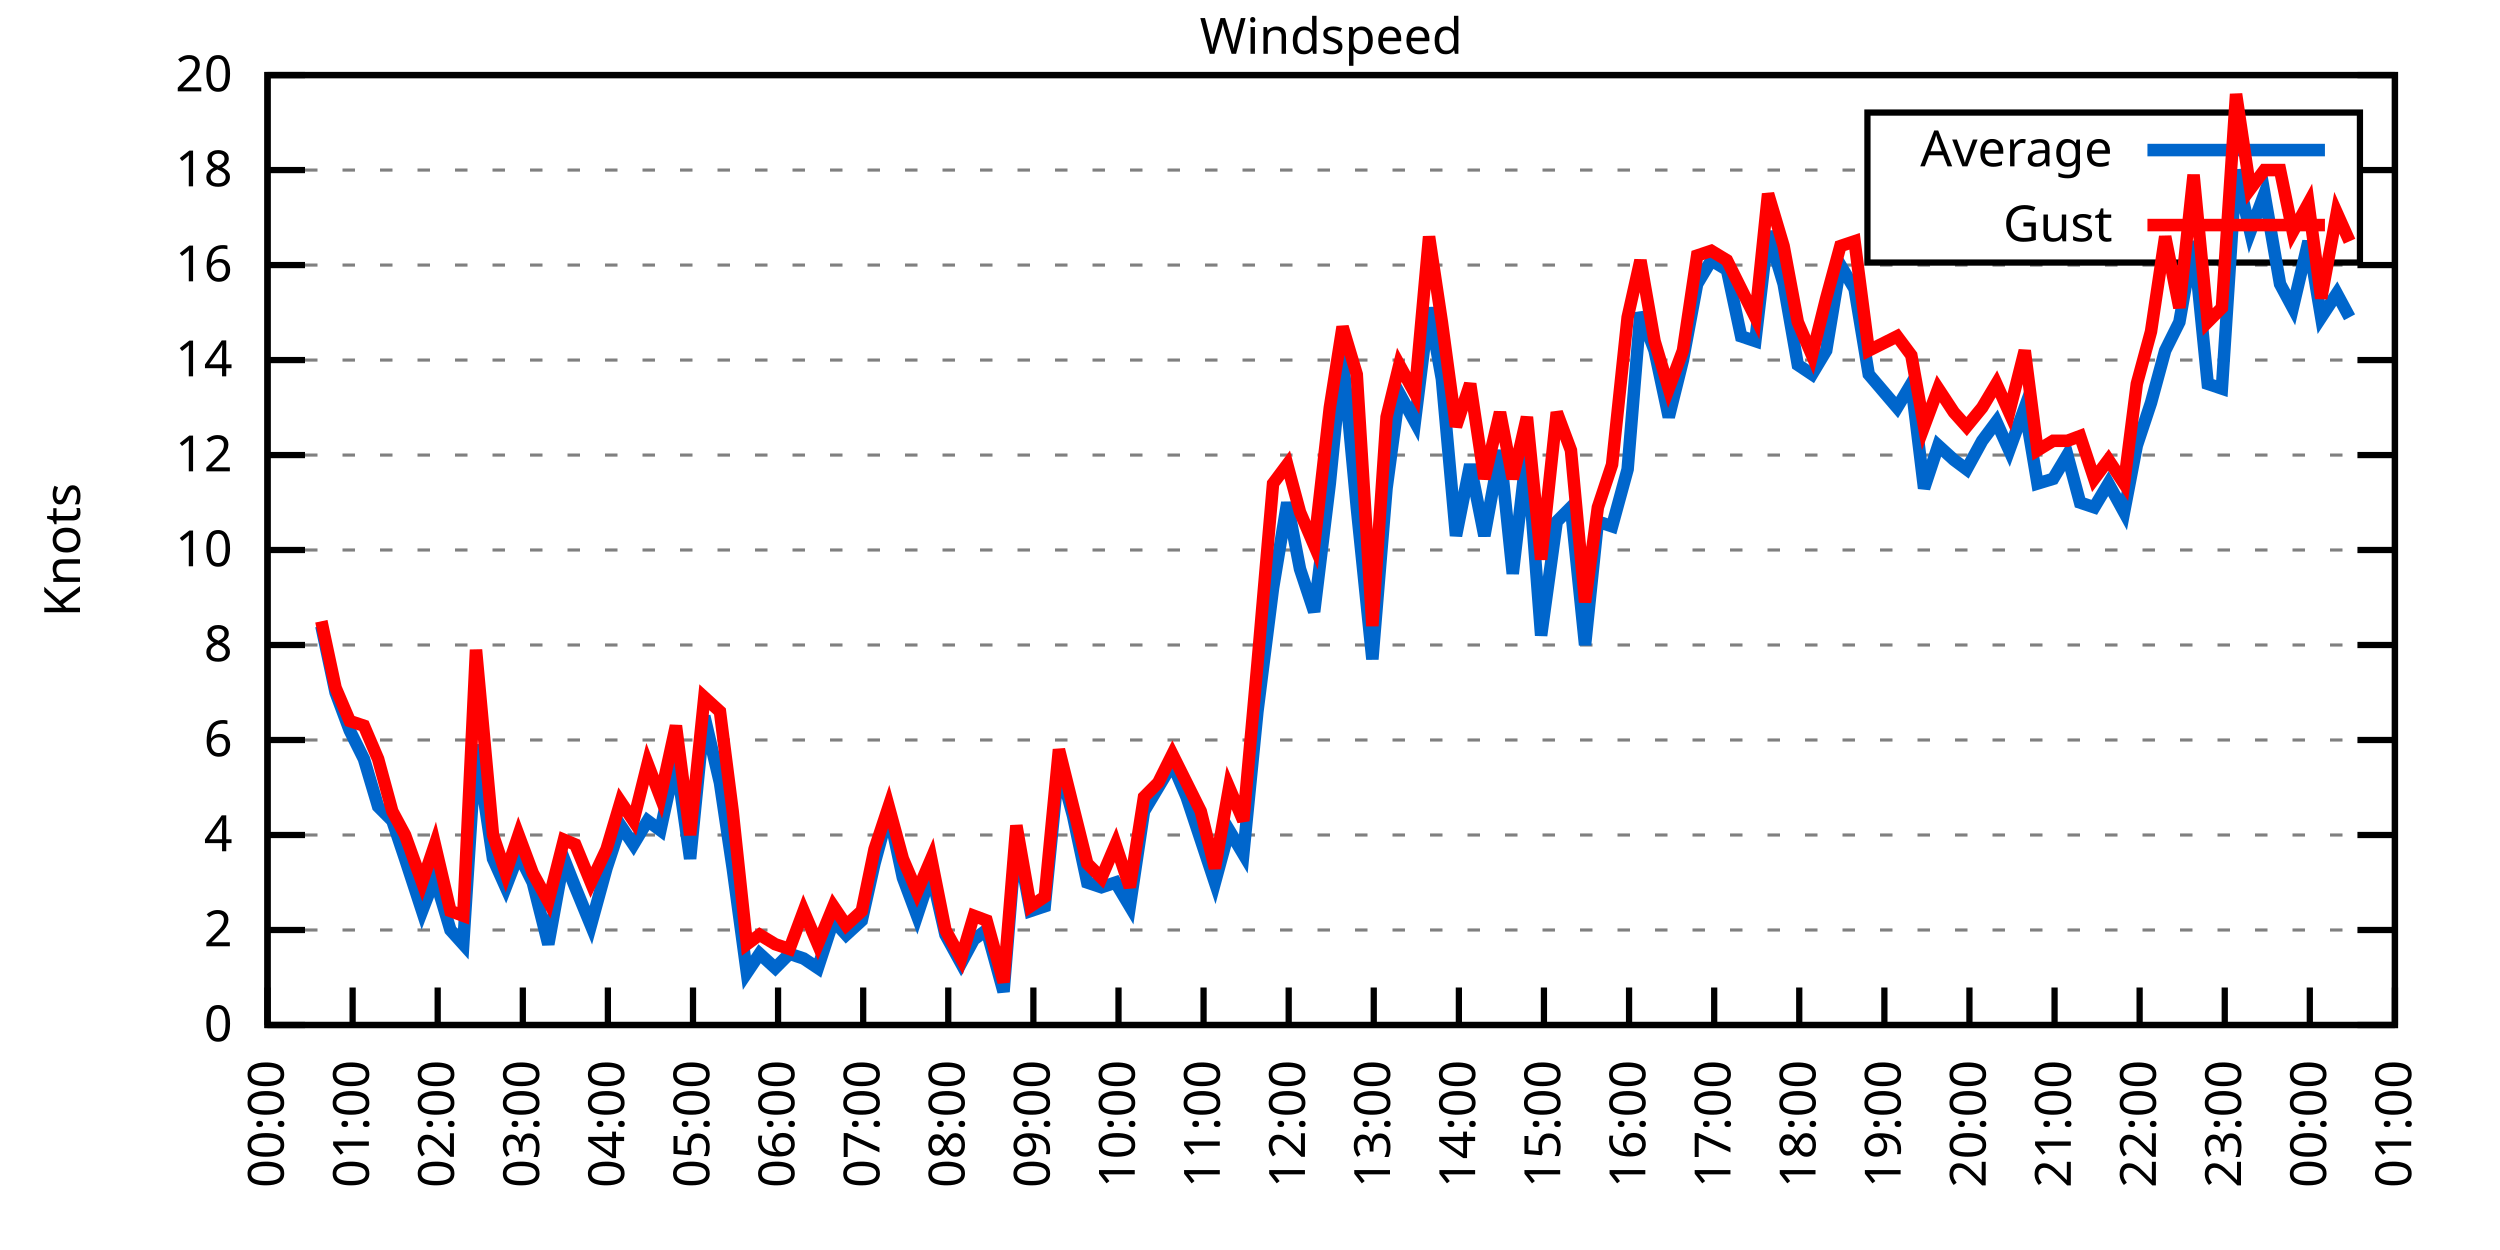
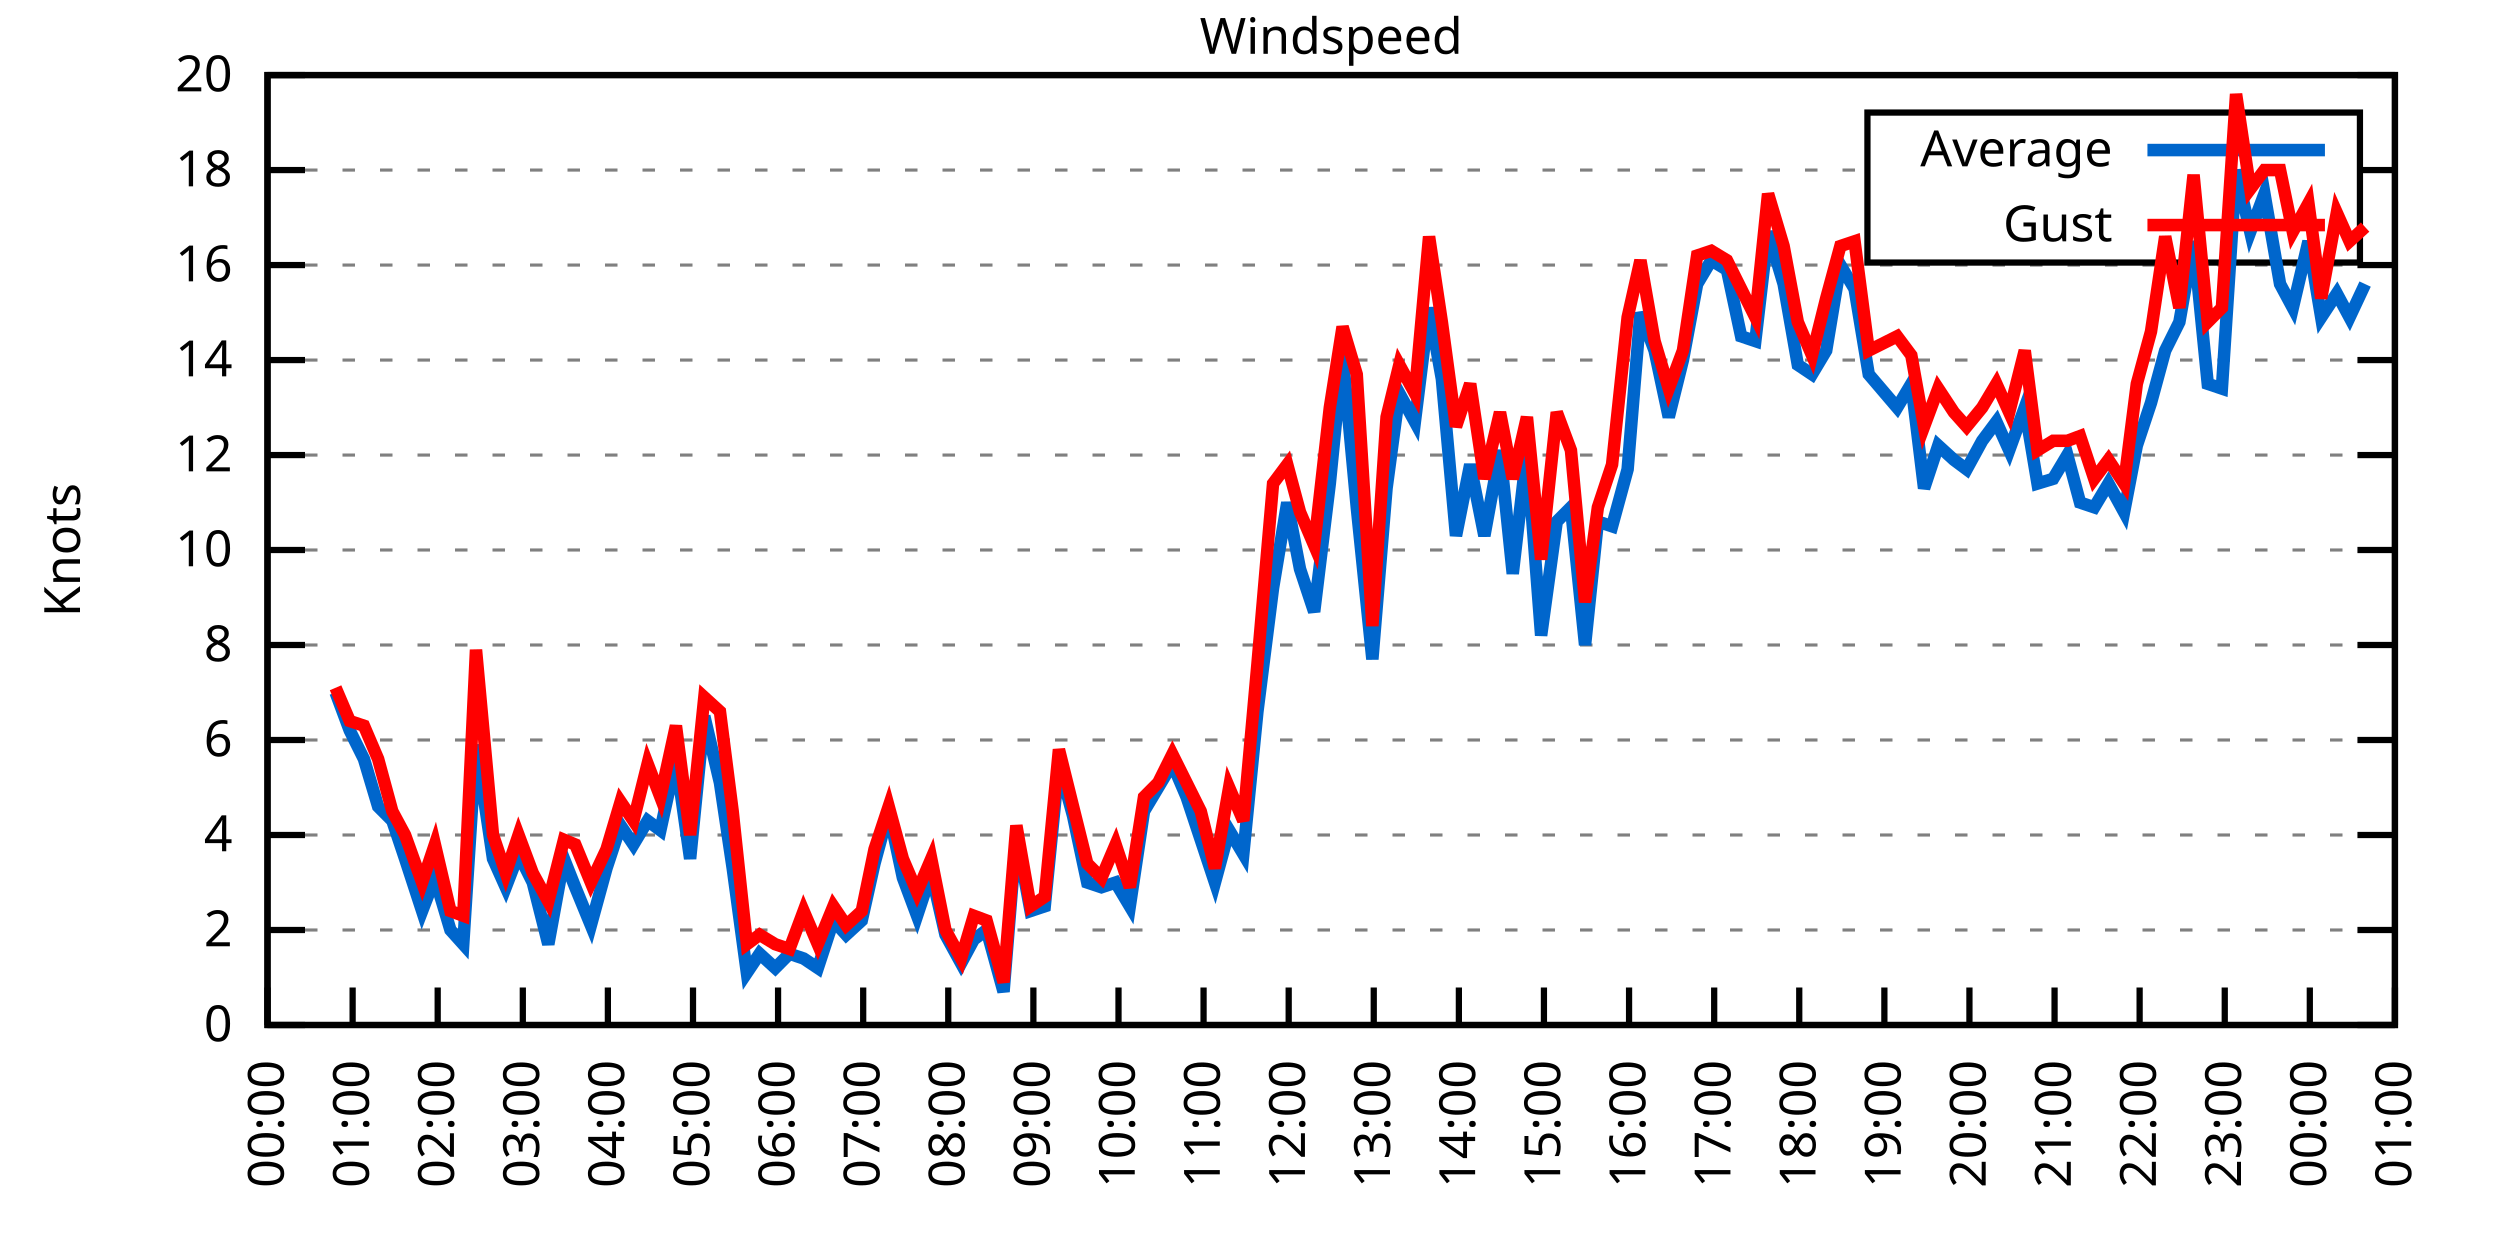
<svg xmlns="http://www.w3.org/2000/svg" xmlns:xlink="http://www.w3.org/1999/xlink" width="400" height="200" viewBox="0 0 400 200">
  <g id="gnuplot_canvas">
    <rect x="0" y="0" width="400" height="200" fill="none" />
    <defs>
      <circle id="gpDot" r="0.5" stroke-width="0.5" stroke="currentColor" />
      <path id="gpPt0" stroke-width="0.333" stroke="currentColor" d="M-1,0 h2 M0,-1 v2" />
      <path id="gpPt1" stroke-width="0.333" stroke="currentColor" d="M-1,-1 L1,1 M1,-1 L-1,1" />
      <path id="gpPt2" stroke-width="0.333" stroke="currentColor" d="M-1,0 L1,0 M0,-1 L0,1 M-1,-1 L1,1 M-1,1 L1,-1" />
      <rect id="gpPt3" stroke-width="0.333" stroke="currentColor" x="-1" y="-1" width="2" height="2" />
      <rect id="gpPt4" stroke-width="0.333" stroke="currentColor" fill="currentColor" x="-1" y="-1" width="2" height="2" />
      <circle id="gpPt5" stroke-width="0.333" stroke="currentColor" cx="0" cy="0" r="1" />
      <use xlink:href="#gpPt5" id="gpPt6" fill="currentColor" stroke="none" />
      <path id="gpPt7" stroke-width="0.333" stroke="currentColor" d="M0,-1.33 L-1.33,0.67 L1.33,0.67 z" />
      <use xlink:href="#gpPt7" id="gpPt8" fill="currentColor" stroke="none" />
      <use xlink:href="#gpPt7" id="gpPt9" stroke="currentColor" transform="rotate(180)" />
      <use xlink:href="#gpPt9" id="gpPt10" fill="currentColor" stroke="none" />
      <use xlink:href="#gpPt3" id="gpPt11" stroke="currentColor" transform="rotate(45)" />
      <use xlink:href="#gpPt11" id="gpPt12" fill="currentColor" stroke="none" />
      <path id="gpPt13" stroke-width="0.333" stroke="currentColor" d="M0,1.330 L1.265,0.411 L0.782,-1.067 L-0.782,-1.076 L-1.265,0.411 z" />
      <use xlink:href="#gpPt13" id="gpPt14" fill="currentColor" stroke="none" />
      <filter id="textbox" filterUnits="objectBoundingBox" x="0" y="0" height="1" width="1">
        <feFlood flood-color="white" flood-opacity="1" result="bgnd" />
        <feComposite in="SourceGraphic" in2="bgnd" operator="atop" />
      </filter>
      <filter id="greybox" filterUnits="objectBoundingBox" x="0" y="0" height="1" width="1">
        <feFlood flood-color="lightgrey" flood-opacity="1" result="grey" />
        <feComposite in="SourceGraphic" in2="grey" operator="atop" />
      </filter>
    </defs>
    <g fill="none" color="white" stroke="currentColor" stroke-width="1.00" stroke-linecap="butt" stroke-linejoin="miter">
</g>
    <g fill="none" color="black" stroke="currentColor" stroke-width="1.00" stroke-linecap="butt" stroke-linejoin="miter">
      <g stroke="none" shape-rendering="crispEdges">
        <polygon fill="rgb(255, 255, 255)" points="42.80,164.00 383.18,164.00 383.18,12.02 42.80,12.02 " />
      </g>
    </g>
    <g fill="none" color="black" stroke="currentColor" stroke-width="1.00" stroke-linecap="butt" stroke-linejoin="miter">
</g>
    <g fill="none" color="black" stroke="black" stroke-width="0.50" stroke-linecap="butt" stroke-linejoin="miter">
</g>
    <g fill="none" color="gray" stroke="currentColor" stroke-width="0.50" stroke-linecap="butt" stroke-linejoin="miter">
      <path stroke="gray" stroke-dasharray="2,4" class="gridline" d="M42.80,164.00 L383.19,164.00  " />
    </g>
    <g fill="none" color="gray" stroke="gray" stroke-width="1.00" stroke-linecap="butt" stroke-linejoin="miter">
</g>
    <g fill="none" color="black" stroke="currentColor" stroke-width="1.00" stroke-linecap="butt" stroke-linejoin="miter">
      <path stroke="black" d="M42.80,164.00 L48.80,164.00 M383.19,164.00 L377.19,164.00  " />
      <g transform="translate(37.20,166.60)" stroke="none" fill="black" font-family="Sans" font-size="8.00" text-anchor="end">
        <text>
          <tspan font-family="Sans"> 0</tspan>
        </text>
      </g>
    </g>
    <g fill="none" color="black" stroke="currentColor" stroke-width="1.00" stroke-linecap="butt" stroke-linejoin="miter">
</g>
    <g fill="none" color="black" stroke="black" stroke-width="0.50" stroke-linecap="butt" stroke-linejoin="miter">
</g>
    <g fill="none" color="gray" stroke="currentColor" stroke-width="0.50" stroke-linecap="butt" stroke-linejoin="miter">
      <path stroke="gray" stroke-dasharray="2,4" class="gridline" d="M42.80,148.80 L383.19,148.80  " />
    </g>
    <g fill="none" color="gray" stroke="gray" stroke-width="1.00" stroke-linecap="butt" stroke-linejoin="miter">
</g>
    <g fill="none" color="black" stroke="currentColor" stroke-width="1.00" stroke-linecap="butt" stroke-linejoin="miter">
      <path stroke="black" d="M42.80,148.80 L48.80,148.80 M383.19,148.80 L377.19,148.80  " />
      <g transform="translate(37.20,151.40)" stroke="none" fill="black" font-family="Sans" font-size="8.00" text-anchor="end">
        <text>
          <tspan font-family="Sans"> 2</tspan>
        </text>
      </g>
    </g>
    <g fill="none" color="black" stroke="currentColor" stroke-width="1.00" stroke-linecap="butt" stroke-linejoin="miter">
</g>
    <g fill="none" color="black" stroke="black" stroke-width="0.50" stroke-linecap="butt" stroke-linejoin="miter">
</g>
    <g fill="none" color="gray" stroke="currentColor" stroke-width="0.50" stroke-linecap="butt" stroke-linejoin="miter">
      <path stroke="gray" stroke-dasharray="2,4" class="gridline" d="M42.80,133.60 L383.19,133.60  " />
    </g>
    <g fill="none" color="gray" stroke="gray" stroke-width="1.00" stroke-linecap="butt" stroke-linejoin="miter">
</g>
    <g fill="none" color="black" stroke="currentColor" stroke-width="1.00" stroke-linecap="butt" stroke-linejoin="miter">
      <path stroke="black" d="M42.80,133.60 L48.80,133.60 M383.19,133.60 L377.19,133.60  " />
      <g transform="translate(37.20,136.20)" stroke="none" fill="black" font-family="Sans" font-size="8.00" text-anchor="end">
        <text>
          <tspan font-family="Sans"> 4</tspan>
        </text>
      </g>
    </g>
    <g fill="none" color="black" stroke="currentColor" stroke-width="1.00" stroke-linecap="butt" stroke-linejoin="miter">
</g>
    <g fill="none" color="black" stroke="black" stroke-width="0.50" stroke-linecap="butt" stroke-linejoin="miter">
</g>
    <g fill="none" color="gray" stroke="currentColor" stroke-width="0.50" stroke-linecap="butt" stroke-linejoin="miter">
      <path stroke="gray" stroke-dasharray="2,4" class="gridline" d="M42.80,118.40 L383.19,118.40  " />
    </g>
    <g fill="none" color="gray" stroke="gray" stroke-width="1.00" stroke-linecap="butt" stroke-linejoin="miter">
</g>
    <g fill="none" color="black" stroke="currentColor" stroke-width="1.00" stroke-linecap="butt" stroke-linejoin="miter">
      <path stroke="black" d="M42.80,118.40 L48.80,118.40 M383.19,118.40 L377.19,118.40  " />
      <g transform="translate(37.20,121.00)" stroke="none" fill="black" font-family="Sans" font-size="8.00" text-anchor="end">
        <text>
          <tspan font-family="Sans"> 6</tspan>
        </text>
      </g>
    </g>
    <g fill="none" color="black" stroke="currentColor" stroke-width="1.00" stroke-linecap="butt" stroke-linejoin="miter">
</g>
    <g fill="none" color="black" stroke="black" stroke-width="0.50" stroke-linecap="butt" stroke-linejoin="miter">
</g>
    <g fill="none" color="gray" stroke="currentColor" stroke-width="0.50" stroke-linecap="butt" stroke-linejoin="miter">
      <path stroke="gray" stroke-dasharray="2,4" class="gridline" d="M42.80,103.20 L383.19,103.20  " />
    </g>
    <g fill="none" color="gray" stroke="gray" stroke-width="1.00" stroke-linecap="butt" stroke-linejoin="miter">
</g>
    <g fill="none" color="black" stroke="currentColor" stroke-width="1.00" stroke-linecap="butt" stroke-linejoin="miter">
      <path stroke="black" d="M42.80,103.20 L48.80,103.20 M383.19,103.20 L377.19,103.20  " />
      <g transform="translate(37.20,105.80)" stroke="none" fill="black" font-family="Sans" font-size="8.00" text-anchor="end">
        <text>
          <tspan font-family="Sans"> 8</tspan>
        </text>
      </g>
    </g>
    <g fill="none" color="black" stroke="currentColor" stroke-width="1.00" stroke-linecap="butt" stroke-linejoin="miter">
</g>
    <g fill="none" color="black" stroke="black" stroke-width="0.50" stroke-linecap="butt" stroke-linejoin="miter">
</g>
    <g fill="none" color="gray" stroke="currentColor" stroke-width="0.50" stroke-linecap="butt" stroke-linejoin="miter">
      <path stroke="gray" stroke-dasharray="2,4" class="gridline" d="M42.80,88.00 L383.19,88.00  " />
    </g>
    <g fill="none" color="gray" stroke="gray" stroke-width="1.00" stroke-linecap="butt" stroke-linejoin="miter">
</g>
    <g fill="none" color="black" stroke="currentColor" stroke-width="1.00" stroke-linecap="butt" stroke-linejoin="miter">
      <path stroke="black" d="M42.80,88.00 L48.80,88.00 M383.19,88.00 L377.19,88.00  " />
      <g transform="translate(37.20,90.60)" stroke="none" fill="black" font-family="Sans" font-size="8.00" text-anchor="end">
        <text>
          <tspan font-family="Sans"> 10</tspan>
        </text>
      </g>
    </g>
    <g fill="none" color="black" stroke="currentColor" stroke-width="1.00" stroke-linecap="butt" stroke-linejoin="miter">
</g>
    <g fill="none" color="black" stroke="black" stroke-width="0.50" stroke-linecap="butt" stroke-linejoin="miter">
</g>
    <g fill="none" color="gray" stroke="currentColor" stroke-width="0.50" stroke-linecap="butt" stroke-linejoin="miter">
      <path stroke="gray" stroke-dasharray="2,4" class="gridline" d="M42.80,72.81 L383.19,72.81  " />
    </g>
    <g fill="none" color="gray" stroke="gray" stroke-width="1.00" stroke-linecap="butt" stroke-linejoin="miter">
</g>
    <g fill="none" color="black" stroke="currentColor" stroke-width="1.00" stroke-linecap="butt" stroke-linejoin="miter">
      <path stroke="black" d="M42.80,72.81 L48.80,72.81 M383.19,72.81 L377.19,72.81  " />
      <g transform="translate(37.20,75.41)" stroke="none" fill="black" font-family="Sans" font-size="8.00" text-anchor="end">
        <text>
          <tspan font-family="Sans"> 12</tspan>
        </text>
      </g>
    </g>
    <g fill="none" color="black" stroke="currentColor" stroke-width="1.00" stroke-linecap="butt" stroke-linejoin="miter">
</g>
    <g fill="none" color="black" stroke="black" stroke-width="0.50" stroke-linecap="butt" stroke-linejoin="miter">
</g>
    <g fill="none" color="gray" stroke="currentColor" stroke-width="0.50" stroke-linecap="butt" stroke-linejoin="miter">
      <path stroke="gray" stroke-dasharray="2,4" class="gridline" d="M42.80,57.61 L383.19,57.61  " />
    </g>
    <g fill="none" color="gray" stroke="gray" stroke-width="1.00" stroke-linecap="butt" stroke-linejoin="miter">
</g>
    <g fill="none" color="black" stroke="currentColor" stroke-width="1.00" stroke-linecap="butt" stroke-linejoin="miter">
      <path stroke="black" d="M42.80,57.61 L48.80,57.61 M383.19,57.61 L377.19,57.61  " />
      <g transform="translate(37.20,60.21)" stroke="none" fill="black" font-family="Sans" font-size="8.00" text-anchor="end">
        <text>
          <tspan font-family="Sans"> 14</tspan>
        </text>
      </g>
    </g>
    <g fill="none" color="black" stroke="currentColor" stroke-width="1.00" stroke-linecap="butt" stroke-linejoin="miter">
</g>
    <g fill="none" color="black" stroke="black" stroke-width="0.50" stroke-linecap="butt" stroke-linejoin="miter">
</g>
    <g fill="none" color="gray" stroke="currentColor" stroke-width="0.50" stroke-linecap="butt" stroke-linejoin="miter">
      <path stroke="gray" stroke-dasharray="2,4" class="gridline" d="M42.80,42.41 L383.19,42.41  " />
    </g>
    <g fill="none" color="gray" stroke="gray" stroke-width="1.00" stroke-linecap="butt" stroke-linejoin="miter">
</g>
    <g fill="none" color="black" stroke="currentColor" stroke-width="1.00" stroke-linecap="butt" stroke-linejoin="miter">
      <path stroke="black" d="M42.80,42.41 L48.80,42.41 M383.19,42.41 L377.19,42.41  " />
      <g transform="translate(37.20,45.01)" stroke="none" fill="black" font-family="Sans" font-size="8.00" text-anchor="end">
        <text>
          <tspan font-family="Sans"> 16</tspan>
        </text>
      </g>
    </g>
    <g fill="none" color="black" stroke="currentColor" stroke-width="1.00" stroke-linecap="butt" stroke-linejoin="miter">
</g>
    <g fill="none" color="black" stroke="black" stroke-width="0.50" stroke-linecap="butt" stroke-linejoin="miter">
</g>
    <g fill="none" color="gray" stroke="currentColor" stroke-width="0.50" stroke-linecap="butt" stroke-linejoin="miter">
      <path stroke="gray" stroke-dasharray="2,4" class="gridline" d="M42.80,27.21 L298.79,27.21 M377.59,27.21 L383.19,27.21  " />
    </g>
    <g fill="none" color="gray" stroke="gray" stroke-width="1.00" stroke-linecap="butt" stroke-linejoin="miter">
</g>
    <g fill="none" color="black" stroke="currentColor" stroke-width="1.00" stroke-linecap="butt" stroke-linejoin="miter">
      <path stroke="black" d="M42.80,27.21 L48.80,27.21 M383.19,27.21 L377.19,27.21  " />
      <g transform="translate(37.20,29.81)" stroke="none" fill="black" font-family="Sans" font-size="8.00" text-anchor="end">
        <text>
          <tspan font-family="Sans"> 18</tspan>
        </text>
      </g>
    </g>
    <g fill="none" color="black" stroke="currentColor" stroke-width="1.00" stroke-linecap="butt" stroke-linejoin="miter">
</g>
    <g fill="none" color="black" stroke="black" stroke-width="0.50" stroke-linecap="butt" stroke-linejoin="miter">
</g>
    <g fill="none" color="gray" stroke="currentColor" stroke-width="0.50" stroke-linecap="butt" stroke-linejoin="miter">
      <path stroke="gray" stroke-dasharray="2,4" class="gridline" d="M42.80,12.01 L383.19,12.01  " />
    </g>
    <g fill="none" color="gray" stroke="gray" stroke-width="1.00" stroke-linecap="butt" stroke-linejoin="miter">
</g>
    <g fill="none" color="black" stroke="currentColor" stroke-width="1.00" stroke-linecap="butt" stroke-linejoin="miter">
      <path stroke="black" d="M42.80,12.01 L48.80,12.01 M383.19,12.01 L377.19,12.01  " />
      <g transform="translate(37.20,14.61)" stroke="none" fill="black" font-family="Sans" font-size="8.00" text-anchor="end">
        <text>
          <tspan font-family="Sans"> 20</tspan>
        </text>
      </g>
    </g>
    <g fill="none" color="black" stroke="currentColor" stroke-width="1.00" stroke-linecap="butt" stroke-linejoin="miter">
      <path stroke="black" d="M42.80,164.00 L42.80,158.00  " />
      <g transform="translate(45.40,169.60) rotate(270.00)" stroke="none" fill="black" font-family="Sans" font-size="8.00" text-anchor="end">
        <text>
          <tspan font-family="Sans">00:00</tspan>
        </text>
      </g>
    </g>
    <g fill="none" color="black" stroke="currentColor" stroke-width="1.00" stroke-linecap="butt" stroke-linejoin="miter">
      <path stroke="black" d="M56.42,164.00 L56.42,158.00  " />
      <g transform="translate(59.02,169.60) rotate(270.00)" stroke="none" fill="black" font-family="Sans" font-size="8.00" text-anchor="end">
        <text>
          <tspan font-family="Sans">01:00</tspan>
        </text>
      </g>
    </g>
    <g fill="none" color="black" stroke="currentColor" stroke-width="1.00" stroke-linecap="butt" stroke-linejoin="miter">
      <path stroke="black" d="M70.03,164.00 L70.03,158.00  " />
      <g transform="translate(72.63,169.60) rotate(270.00)" stroke="none" fill="black" font-family="Sans" font-size="8.00" text-anchor="end">
        <text>
          <tspan font-family="Sans">02:00</tspan>
        </text>
      </g>
    </g>
    <g fill="none" color="black" stroke="currentColor" stroke-width="1.00" stroke-linecap="butt" stroke-linejoin="miter">
      <path stroke="black" d="M83.65,164.00 L83.65,158.00  " />
      <g transform="translate(86.25,169.60) rotate(270.00)" stroke="none" fill="black" font-family="Sans" font-size="8.00" text-anchor="end">
        <text>
          <tspan font-family="Sans">03:00</tspan>
        </text>
      </g>
    </g>
    <g fill="none" color="black" stroke="currentColor" stroke-width="1.00" stroke-linecap="butt" stroke-linejoin="miter">
      <path stroke="black" d="M97.26,164.00 L97.26,158.00  " />
      <g transform="translate(99.86,169.60) rotate(270.00)" stroke="none" fill="black" font-family="Sans" font-size="8.00" text-anchor="end">
        <text>
          <tspan font-family="Sans">04:00</tspan>
        </text>
      </g>
    </g>
    <g fill="none" color="black" stroke="currentColor" stroke-width="1.00" stroke-linecap="butt" stroke-linejoin="miter">
      <path stroke="black" d="M110.88,164.00 L110.88,158.00  " />
      <g transform="translate(113.48,169.60) rotate(270.00)" stroke="none" fill="black" font-family="Sans" font-size="8.00" text-anchor="end">
        <text>
          <tspan font-family="Sans">05:00</tspan>
        </text>
      </g>
    </g>
    <g fill="none" color="black" stroke="currentColor" stroke-width="1.00" stroke-linecap="butt" stroke-linejoin="miter">
      <path stroke="black" d="M124.49,164.00 L124.49,158.00  " />
      <g transform="translate(127.09,169.60) rotate(270.00)" stroke="none" fill="black" font-family="Sans" font-size="8.00" text-anchor="end">
        <text>
          <tspan font-family="Sans">06:00</tspan>
        </text>
      </g>
    </g>
    <g fill="none" color="black" stroke="currentColor" stroke-width="1.00" stroke-linecap="butt" stroke-linejoin="miter">
      <path stroke="black" d="M138.11,164.00 L138.11,158.00  " />
      <g transform="translate(140.71,169.60) rotate(270.00)" stroke="none" fill="black" font-family="Sans" font-size="8.00" text-anchor="end">
        <text>
          <tspan font-family="Sans">07:00</tspan>
        </text>
      </g>
    </g>
    <g fill="none" color="black" stroke="currentColor" stroke-width="1.00" stroke-linecap="butt" stroke-linejoin="miter">
      <path stroke="black" d="M151.72,164.00 L151.72,158.00  " />
      <g transform="translate(154.32,169.60) rotate(270.00)" stroke="none" fill="black" font-family="Sans" font-size="8.00" text-anchor="end">
        <text>
          <tspan font-family="Sans">08:00</tspan>
        </text>
      </g>
    </g>
    <g fill="none" color="black" stroke="currentColor" stroke-width="1.00" stroke-linecap="butt" stroke-linejoin="miter">
      <path stroke="black" d="M165.34,164.00 L165.34,158.00  " />
      <g transform="translate(167.94,169.60) rotate(270.00)" stroke="none" fill="black" font-family="Sans" font-size="8.00" text-anchor="end">
        <text>
          <tspan font-family="Sans">09:00</tspan>
        </text>
      </g>
    </g>
    <g fill="none" color="black" stroke="currentColor" stroke-width="1.00" stroke-linecap="butt" stroke-linejoin="miter">
      <path stroke="black" d="M178.96,164.00 L178.96,158.00  " />
      <g transform="translate(181.56,169.60) rotate(270.00)" stroke="none" fill="black" font-family="Sans" font-size="8.00" text-anchor="end">
        <text>
          <tspan font-family="Sans">10:00</tspan>
        </text>
      </g>
    </g>
    <g fill="none" color="black" stroke="currentColor" stroke-width="1.00" stroke-linecap="butt" stroke-linejoin="miter">
      <path stroke="black" d="M192.57,164.00 L192.57,158.00  " />
      <g transform="translate(195.17,169.60) rotate(270.00)" stroke="none" fill="black" font-family="Sans" font-size="8.00" text-anchor="end">
        <text>
          <tspan font-family="Sans">11:00</tspan>
        </text>
      </g>
    </g>
    <g fill="none" color="black" stroke="currentColor" stroke-width="1.00" stroke-linecap="butt" stroke-linejoin="miter">
      <path stroke="black" d="M206.19,164.00 L206.19,158.00  " />
      <g transform="translate(208.79,169.60) rotate(270.00)" stroke="none" fill="black" font-family="Sans" font-size="8.00" text-anchor="end">
        <text>
          <tspan font-family="Sans">12:00</tspan>
        </text>
      </g>
    </g>
    <g fill="none" color="black" stroke="currentColor" stroke-width="1.00" stroke-linecap="butt" stroke-linejoin="miter">
      <path stroke="black" d="M219.80,164.00 L219.80,158.00  " />
      <g transform="translate(222.40,169.60) rotate(270.00)" stroke="none" fill="black" font-family="Sans" font-size="8.00" text-anchor="end">
        <text>
          <tspan font-family="Sans">13:00</tspan>
        </text>
      </g>
    </g>
    <g fill="none" color="black" stroke="currentColor" stroke-width="1.00" stroke-linecap="butt" stroke-linejoin="miter">
      <path stroke="black" d="M233.42,164.00 L233.42,158.00  " />
      <g transform="translate(236.02,169.60) rotate(270.00)" stroke="none" fill="black" font-family="Sans" font-size="8.00" text-anchor="end">
        <text>
          <tspan font-family="Sans">14:00</tspan>
        </text>
      </g>
    </g>
    <g fill="none" color="black" stroke="currentColor" stroke-width="1.00" stroke-linecap="butt" stroke-linejoin="miter">
      <path stroke="black" d="M247.03,164.00 L247.03,158.00  " />
      <g transform="translate(249.63,169.60) rotate(270.00)" stroke="none" fill="black" font-family="Sans" font-size="8.00" text-anchor="end">
        <text>
          <tspan font-family="Sans">15:00</tspan>
        </text>
      </g>
    </g>
    <g fill="none" color="black" stroke="currentColor" stroke-width="1.00" stroke-linecap="butt" stroke-linejoin="miter">
      <path stroke="black" d="M260.65,164.00 L260.65,158.00  " />
      <g transform="translate(263.25,169.60) rotate(270.00)" stroke="none" fill="black" font-family="Sans" font-size="8.00" text-anchor="end">
        <text>
          <tspan font-family="Sans">16:00</tspan>
        </text>
      </g>
    </g>
    <g fill="none" color="black" stroke="currentColor" stroke-width="1.00" stroke-linecap="butt" stroke-linejoin="miter">
      <path stroke="black" d="M274.27,164.00 L274.27,158.00  " />
      <g transform="translate(276.87,169.60) rotate(270.00)" stroke="none" fill="black" font-family="Sans" font-size="8.00" text-anchor="end">
        <text>
          <tspan font-family="Sans">17:00</tspan>
        </text>
      </g>
    </g>
    <g fill="none" color="black" stroke="currentColor" stroke-width="1.00" stroke-linecap="butt" stroke-linejoin="miter">
      <path stroke="black" d="M287.88,164.00 L287.88,158.00  " />
      <g transform="translate(290.48,169.60) rotate(270.00)" stroke="none" fill="black" font-family="Sans" font-size="8.00" text-anchor="end">
        <text>
          <tspan font-family="Sans">18:00</tspan>
        </text>
      </g>
    </g>
    <g fill="none" color="black" stroke="currentColor" stroke-width="1.00" stroke-linecap="butt" stroke-linejoin="miter">
      <path stroke="black" d="M301.50,164.00 L301.50,158.00  " />
      <g transform="translate(304.10,169.60) rotate(270.00)" stroke="none" fill="black" font-family="Sans" font-size="8.00" text-anchor="end">
        <text>
          <tspan font-family="Sans">19:00</tspan>
        </text>
      </g>
    </g>
    <g fill="none" color="black" stroke="currentColor" stroke-width="1.00" stroke-linecap="butt" stroke-linejoin="miter">
      <path stroke="black" d="M315.11,164.00 L315.11,158.00  " />
      <g transform="translate(317.71,169.60) rotate(270.00)" stroke="none" fill="black" font-family="Sans" font-size="8.00" text-anchor="end">
        <text>
          <tspan font-family="Sans">20:00</tspan>
        </text>
      </g>
    </g>
    <g fill="none" color="black" stroke="currentColor" stroke-width="1.00" stroke-linecap="butt" stroke-linejoin="miter">
      <path stroke="black" d="M328.73,164.00 L328.73,158.00  " />
      <g transform="translate(331.33,169.60) rotate(270.00)" stroke="none" fill="black" font-family="Sans" font-size="8.00" text-anchor="end">
        <text>
          <tspan font-family="Sans">21:00</tspan>
        </text>
      </g>
    </g>
    <g fill="none" color="black" stroke="currentColor" stroke-width="1.00" stroke-linecap="butt" stroke-linejoin="miter">
      <path stroke="black" d="M342.34,164.00 L342.34,158.00  " />
      <g transform="translate(344.94,169.60) rotate(270.00)" stroke="none" fill="black" font-family="Sans" font-size="8.00" text-anchor="end">
        <text>
          <tspan font-family="Sans">22:00</tspan>
        </text>
      </g>
    </g>
    <g fill="none" color="black" stroke="currentColor" stroke-width="1.00" stroke-linecap="butt" stroke-linejoin="miter">
      <path stroke="black" d="M355.96,164.00 L355.96,158.00  " />
      <g transform="translate(358.56,169.60) rotate(270.00)" stroke="none" fill="black" font-family="Sans" font-size="8.00" text-anchor="end">
        <text>
          <tspan font-family="Sans">23:00</tspan>
        </text>
      </g>
    </g>
    <g fill="none" color="black" stroke="currentColor" stroke-width="1.00" stroke-linecap="butt" stroke-linejoin="miter">
      <path stroke="black" d="M369.57,164.00 L369.57,158.00  " />
      <g transform="translate(372.17,169.60) rotate(270.00)" stroke="none" fill="black" font-family="Sans" font-size="8.00" text-anchor="end">
        <text>
          <tspan font-family="Sans">00:00</tspan>
        </text>
      </g>
    </g>
    <g fill="none" color="black" stroke="currentColor" stroke-width="1.00" stroke-linecap="butt" stroke-linejoin="miter">
      <path stroke="black" d="M383.19,164.00 L383.19,158.00  " />
      <g transform="translate(385.79,169.60) rotate(270.00)" stroke="none" fill="black" font-family="Sans" font-size="8.00" text-anchor="end">
        <text>
          <tspan font-family="Sans">01:00</tspan>
        </text>
      </g>
    </g>
    <g fill="none" color="black" stroke="currentColor" stroke-width="1.00" stroke-linecap="butt" stroke-linejoin="miter">
</g>
    <g fill="none" color="black" stroke="currentColor" stroke-width="1.00" stroke-linecap="butt" stroke-linejoin="miter">
      <path stroke="black" d="M42.80,12.01 L42.80,164.00 L383.19,164.00 L383.19,12.01 L42.80,12.01 Z  " />
    </g>
    <g fill="none" color="black" stroke="currentColor" stroke-width="1.00" stroke-linecap="butt" stroke-linejoin="miter">
</g>
    <g fill="none" color="black" stroke="currentColor" stroke-width="1.00" stroke-linecap="butt" stroke-linejoin="miter">
      <path stroke="black" d="M298.79,42.01 L298.79,18.01 L377.59,18.01 L377.59,42.01 L298.79,42.01 Z  " />
    </g>
    <g id="Windspeed_plot_1">
      <g fill="none" color="white" stroke="black" stroke-width="2.00" stroke-linecap="butt" stroke-linejoin="miter">
</g>
      <g fill="none" color="black" stroke="currentColor" stroke-width="2.00" stroke-linecap="butt" stroke-linejoin="miter">
        <g transform="translate(337.99,26.61)" stroke="none" fill="black" font-family="Sans" font-size="8.00" text-anchor="end">
          <text>
            <tspan font-family="Sans">Average</tspan>
          </text>
        </g>
      </g>
      <g fill="none" color="black" stroke="currentColor" stroke-width="2.00" stroke-linecap="butt" stroke-linejoin="miter">
-         <path stroke="rgb(  0, 102, 204)" d="M343.59,24.01 L371.99,24.01 M51.42,100.16 L53.69,110.80 L55.96,116.88 L58.23,121.44 L60.50,129.04 L62.77,131.32   L64.81,137.40 L67.54,145.76 L69.58,140.44 L72.07,148.80 L74.12,151.08 L76.16,119.16 L78.88,137.40 L80.92,141.96   L82.97,136.64 L85.24,141.20 L87.73,151.08 L90.23,137.40 L92.04,141.96 L94.54,148.04 L97.04,138.92 L99.30,132.08   L101.35,135.12 L103.62,131.32 L105.66,132.84 L108.15,121.44 L110.42,137.40 L112.69,114.60 L115.19,125.24 L117.23,138.92   L119.50,155.64 L121.54,152.60 L124.04,154.88 L126.31,152.60 L128.58,153.36 L130.85,154.88 L133.34,147.28 L135.39,149.56   L137.88,147.28 L139.92,138.16 L142.19,129.80 L144.46,140.44 L146.73,146.52 L149.00,139.68 L151.27,149.56 L153.77,154.12   L155.81,150.32 L157.85,148.80 L160.57,158.68 L162.62,133.60 L164.89,145.76 L167.16,145.00 L169.43,122.20 L171.69,130.56   L173.96,141.20 L176.23,141.96 L178.50,141.20 L180.77,145.00 L183.04,129.80 L185.31,126.00 L187.58,122.20 L189.85,127.52   L192.12,134.36 L194.39,141.20 L196.66,132.84 L198.93,136.64 L201.19,113.84 L203.69,94.08 L205.96,80.41 L208.00,91.04   L210.27,97.88 L212.77,77.37 L214.81,56.85 L217.08,81.17 L219.58,105.48 L221.85,78.13 L223.89,62.93 L226.38,67.49   L228.65,49.25 L230.70,60.65 L232.96,85.73 L235.23,74.33 L237.50,85.73 L240.00,72.05 L242.04,91.80 L244.31,72.05   L246.58,101.68 L249.08,83.45 L251.35,81.17 L253.61,103.20 L255.66,83.45 L257.93,84.21 L260.42,75.09 L262.47,50.01   L264.73,56.09 L267.00,66.73 L269.27,57.61 L271.54,45.45 L273.81,41.65 L276.31,43.17 L278.58,53.81 L280.85,54.57   L282.89,37.09 L285.38,45.45 L287.65,58.37 L289.92,59.89 L292.19,56.09 L294.46,42.41 L296.73,46.21 L299.00,59.89   L303.54,65.21 L305.81,61.41 L307.85,78.13 L310.12,71.29 L312.62,73.57 L314.66,75.09 L317.15,70.53 L319.42,67.49   L321.47,72.05 L323.96,65.21 L326.00,77.37 L328.50,76.61 L330.77,72.81 L332.81,80.41 L335.08,81.17 L337.35,77.37   L339.85,81.93 L341.89,71.29 L344.16,64.45 L346.43,56.09 L348.70,51.53 L350.97,38.61 L353.24,61.41 L355.50,62.17   L357.77,27.21 L360.04,37.09 L362.31,31.01 L364.81,45.45 L366.85,49.25 L369.35,38.61 L371.39,50.77 L373.89,46.97   L375.93,50.77  " />
+         <path stroke="rgb(  0, 102, 204)" d="M343.59,24.01 L371.99,24.01 M53.69,110.80 L55.96,116.88 L58.23,121.44 L60.50,129.04 L62.77,131.32 L64.81,137.40   L67.54,145.76 L69.58,140.44 L72.07,148.80 L74.12,151.08 L76.16,119.16 L78.88,137.40 L80.92,141.96 L82.97,136.64   L85.24,141.20 L87.73,151.08 L90.23,137.40 L92.04,141.96 L94.54,148.04 L97.04,138.92 L99.30,132.08 L101.35,135.12   L103.62,131.32 L105.66,132.84 L108.15,121.44 L110.42,137.40 L112.69,114.60 L115.19,125.24 L117.23,138.92 L119.50,155.64   L121.54,152.60 L124.04,154.88 L126.31,152.60 L128.58,153.36 L130.85,154.88 L133.34,147.28 L135.39,149.56 L137.88,147.28   L139.92,138.16 L142.19,129.80 L144.46,140.44 L146.73,146.52 L149.00,139.68 L151.27,149.56 L153.77,154.12 L155.81,150.32   L157.85,148.80 L160.57,158.68 L162.62,133.60 L164.89,145.76 L167.16,145.00 L169.43,122.20 L171.69,130.56 L173.96,141.20   L176.23,141.96 L178.50,141.20 L180.77,145.00 L183.04,129.80 L185.31,126.00 L187.58,122.20 L189.85,127.52 L192.12,134.36   L194.39,141.20 L196.66,132.84 L198.93,136.64 L201.19,113.84 L203.69,94.08 L205.96,80.41 L208.00,91.04 L210.27,97.88   L212.77,77.37 L214.81,56.85 L217.08,81.17 L219.58,105.48 L221.85,78.13 L223.89,62.93 L226.38,67.49 L228.65,49.25   L230.70,60.65 L232.96,85.73 L235.23,74.33 L237.50,85.73 L240.00,72.05 L242.04,91.80 L244.31,72.05 L246.58,101.68   L249.08,83.45 L251.35,81.17 L253.61,103.20 L255.66,83.45 L257.93,84.21 L260.42,75.09 L262.47,50.01 L264.73,56.09   L267.00,66.73 L269.27,57.61 L271.54,45.45 L273.81,41.65 L276.31,43.17 L278.58,53.81 L280.85,54.57 L282.89,37.09   L285.38,45.45 L287.65,58.37 L289.92,59.89 L292.19,56.09 L294.46,42.41 L296.73,46.21 L299.00,59.89 L303.54,65.21   L305.81,61.41 L307.85,78.13 L310.12,71.29 L312.62,73.57 L314.66,75.09 L317.15,70.53 L319.42,67.49 L321.47,72.05   L323.96,65.21 L326.00,77.37 L328.50,76.61 L330.77,72.81 L332.81,80.41 L335.08,81.17 L337.35,77.37 L339.85,81.93   L341.89,71.29 L344.16,64.45 L346.43,56.09 L348.70,51.53 L350.97,38.61 L353.24,61.41 L355.50,62.17 L357.77,27.21   L360.04,37.09 L362.31,31.01 L364.81,45.45 L366.85,49.25 L369.35,38.61 L371.39,50.77 L373.89,46.97 L375.93,50.77   L378.42,45.45  " />
      </g>
    </g>
    <g id="Windspeed_plot_2">
      <g fill="none" color="black" stroke="currentColor" stroke-width="2.00" stroke-linecap="butt" stroke-linejoin="miter">
        <g transform="translate(337.99,38.61)" stroke="none" fill="black" font-family="Sans" font-size="8.00" text-anchor="end">
          <text>
            <tspan font-family="Sans">Gust</tspan>
          </text>
        </g>
      </g>
      <g fill="none" color="black" stroke="currentColor" stroke-width="2.00" stroke-linecap="butt" stroke-linejoin="miter">
-         <path stroke="rgb(255,   0,   0)" d="M343.59,36.01 L371.99,36.01 M51.42,99.40 L53.69,110.04 L55.96,115.36 L58.23,116.12 L60.50,121.44 L62.77,129.80   L64.81,133.60 L67.54,141.20 L69.58,135.12 L72.07,145.76 L74.12,146.52 L76.16,103.96 L78.88,133.60 L80.92,139.68   L82.97,133.60 L85.24,139.68 L87.73,144.24 L90.23,134.36 L92.04,135.12 L94.54,141.20 L97.04,135.88 L99.30,128.28   L101.35,131.32 L103.62,122.20 L105.66,127.52 L108.15,116.12 L110.42,133.60 L112.69,111.56 L115.19,113.84 L117.23,129.80   L119.50,151.08 L121.54,149.56 L124.04,151.08 L126.31,151.84 L128.58,145.76 L130.85,151.08 L133.34,145.00 L135.39,148.04   L137.88,145.76 L139.92,135.88 L142.19,129.04 L144.46,137.40 L146.73,142.72 L149.00,137.40 L151.27,148.80 L153.77,153.36   L155.81,146.52 L157.85,147.28 L160.57,157.16 L162.62,132.08 L164.89,145.00 L167.16,143.48 L169.43,119.92 L171.69,129.04   L173.96,138.16 L176.23,140.44 L178.50,135.12 L180.77,141.96 L183.04,127.52 L185.31,125.24 L187.58,120.68 L189.85,125.24   L192.12,129.80 L194.39,138.92 L196.66,126.00 L198.93,131.32 L201.19,106.24 L203.69,77.37 L205.96,74.33 L208.00,81.93   L210.27,87.25 L212.77,65.21 L214.81,52.29 L217.08,59.89 L219.58,100.16 L221.85,66.73 L223.89,58.37 L226.38,62.93   L228.65,37.85 L230.70,51.53 L232.96,68.25 L235.23,61.41 L237.50,76.61 L240.00,65.97 L242.04,76.61 L244.31,66.73   L246.58,89.52 L249.08,65.97 L251.35,72.05 L253.61,96.36 L255.66,81.17 L257.93,74.33 L260.42,50.77 L262.47,41.65   L264.73,54.57 L267.00,62.17 L269.27,56.09 L271.54,40.89 L273.81,40.13 L276.31,41.65 L278.58,46.21 L280.85,50.77   L282.89,31.01 L285.38,39.37 L287.65,51.53 L289.92,56.85 L292.19,47.73 L294.46,39.37 L296.73,38.61 L299.00,56.09   L303.54,53.81 L305.81,56.85 L307.85,68.25 L310.12,62.17 L312.62,65.97 L314.66,68.25 L317.15,65.21 L319.42,61.41   L321.47,65.97 L323.96,56.09 L326.00,72.05 L328.50,70.53 L330.77,70.53 L332.81,69.77 L335.08,76.61 L337.35,73.57   L339.85,77.37 L341.89,61.41 L344.16,53.05 L346.43,37.85 L348.70,49.25 L350.97,27.97 L353.24,51.53 L355.50,49.25   L357.77,15.05 L360.04,30.25 L362.31,27.21 L364.81,27.21 L366.85,37.09 L369.35,32.53 L371.39,47.73 L373.89,34.05   L375.93,38.61  " />
+         <path stroke="rgb(255,   0,   0)" d="M343.59,36.01 L371.99,36.01 M53.69,110.04 L55.96,115.36 L58.23,116.12 L60.50,121.44 L62.77,129.80 L64.81,133.60   L67.54,141.20 L69.58,135.12 L72.07,145.76 L74.12,146.52 L76.16,103.96 L78.88,133.60 L80.92,139.68 L82.97,133.60   L85.24,139.68 L87.73,144.24 L90.23,134.36 L92.04,135.12 L94.54,141.20 L97.04,135.88 L99.30,128.28 L101.35,131.32   L103.62,122.20 L105.66,127.52 L108.15,116.12 L110.42,133.60 L112.69,111.56 L115.19,113.84 L117.23,129.80 L119.50,151.08   L121.54,149.56 L124.04,151.08 L126.31,151.84 L128.58,145.76 L130.85,151.08 L133.34,145.00 L135.39,148.04 L137.88,145.76   L139.92,135.88 L142.19,129.04 L144.46,137.40 L146.73,142.72 L149.00,137.40 L151.27,148.80 L153.77,153.36 L155.81,146.52   L157.85,147.28 L160.57,157.16 L162.62,132.08 L164.89,145.00 L167.16,143.48 L169.43,119.92 L171.69,129.04 L173.96,138.16   L176.23,140.44 L178.50,135.12 L180.77,141.96 L183.04,127.52 L185.31,125.24 L187.58,120.68 L189.85,125.24 L192.12,129.80   L194.39,138.92 L196.66,126.00 L198.93,131.32 L201.19,106.24 L203.69,77.37 L205.96,74.33 L208.00,81.93 L210.27,87.25   L212.77,65.21 L214.81,52.29 L217.08,59.89 L219.58,100.16 L221.85,66.73 L223.89,58.37 L226.38,62.93 L228.65,37.85   L230.70,51.53 L232.96,68.25 L235.23,61.41 L237.50,76.61 L240.00,65.97 L242.04,76.61 L244.31,66.73 L246.58,89.52   L249.08,65.97 L251.35,72.05 L253.61,96.36 L255.66,81.17 L257.93,74.33 L260.42,50.77 L262.47,41.65 L264.73,54.57   L267.00,62.17 L269.27,56.09 L271.54,40.89 L273.81,40.13 L276.31,41.65 L278.58,46.21 L280.85,50.77 L282.89,31.01   L285.38,39.37 L287.65,51.53 L289.92,56.85 L292.19,47.73 L294.46,39.37 L296.73,38.61 L299.00,56.09 L303.54,53.81   L305.81,56.85 L307.85,68.25 L310.12,62.17 L312.62,65.97 L314.66,68.25 L317.15,65.21 L319.42,61.41 L321.47,65.97   L323.96,56.09 L326.00,72.05 L328.50,70.53 L330.77,70.53 L332.81,69.77 L335.08,76.61 L337.35,73.57 L339.85,77.37   L341.89,61.41 L344.16,53.05 L346.43,37.85 L348.70,49.25 L350.97,27.97 L353.24,51.53 L355.50,49.25 L357.77,15.05   L360.04,30.25 L362.31,27.21 L364.81,27.21 L366.85,37.09 L369.35,32.53 L371.39,47.73 L373.89,34.05 L375.93,38.61   L378.42,36.33  " />
      </g>
    </g>
    <g fill="none" color="black" stroke="currentColor" stroke-width="2.00" stroke-linecap="butt" stroke-linejoin="miter">
</g>
    <g fill="none" color="black" stroke="black" stroke-width="1.00" stroke-linecap="butt" stroke-linejoin="miter">
</g>
    <g fill="none" color="black" stroke="currentColor" stroke-width="1.00" stroke-linecap="butt" stroke-linejoin="miter">
      <path stroke="black" d="M42.80,12.01 L42.80,164.00 L383.19,164.00 L383.19,12.01 L42.80,12.01 Z  " />
      <g transform="translate(12.80,88.01) rotate(270.00)" stroke="none" fill="black" font-family="Sans" font-size="8.00" text-anchor="middle">
        <text>
          <tspan font-family="Sans">Knots</tspan>
        </text>
      </g>
    </g>
    <g fill="none" color="black" stroke="currentColor" stroke-width="1.00" stroke-linecap="butt" stroke-linejoin="miter">
</g>
    <g fill="none" color="black" stroke="currentColor" stroke-width="1.00" stroke-linecap="butt" stroke-linejoin="miter">
      <g transform="translate(212.99,8.61)" stroke="none" fill="black" font-family="Sans" font-size="8.00" text-anchor="middle">
        <text>
          <tspan font-family="Sans">Windspeed</tspan>
        </text>
      </g>
    </g>
    <g fill="none" color="black" stroke="currentColor" stroke-width="1.00" stroke-linecap="butt" stroke-linejoin="miter">
</g>
  </g>
</svg>
